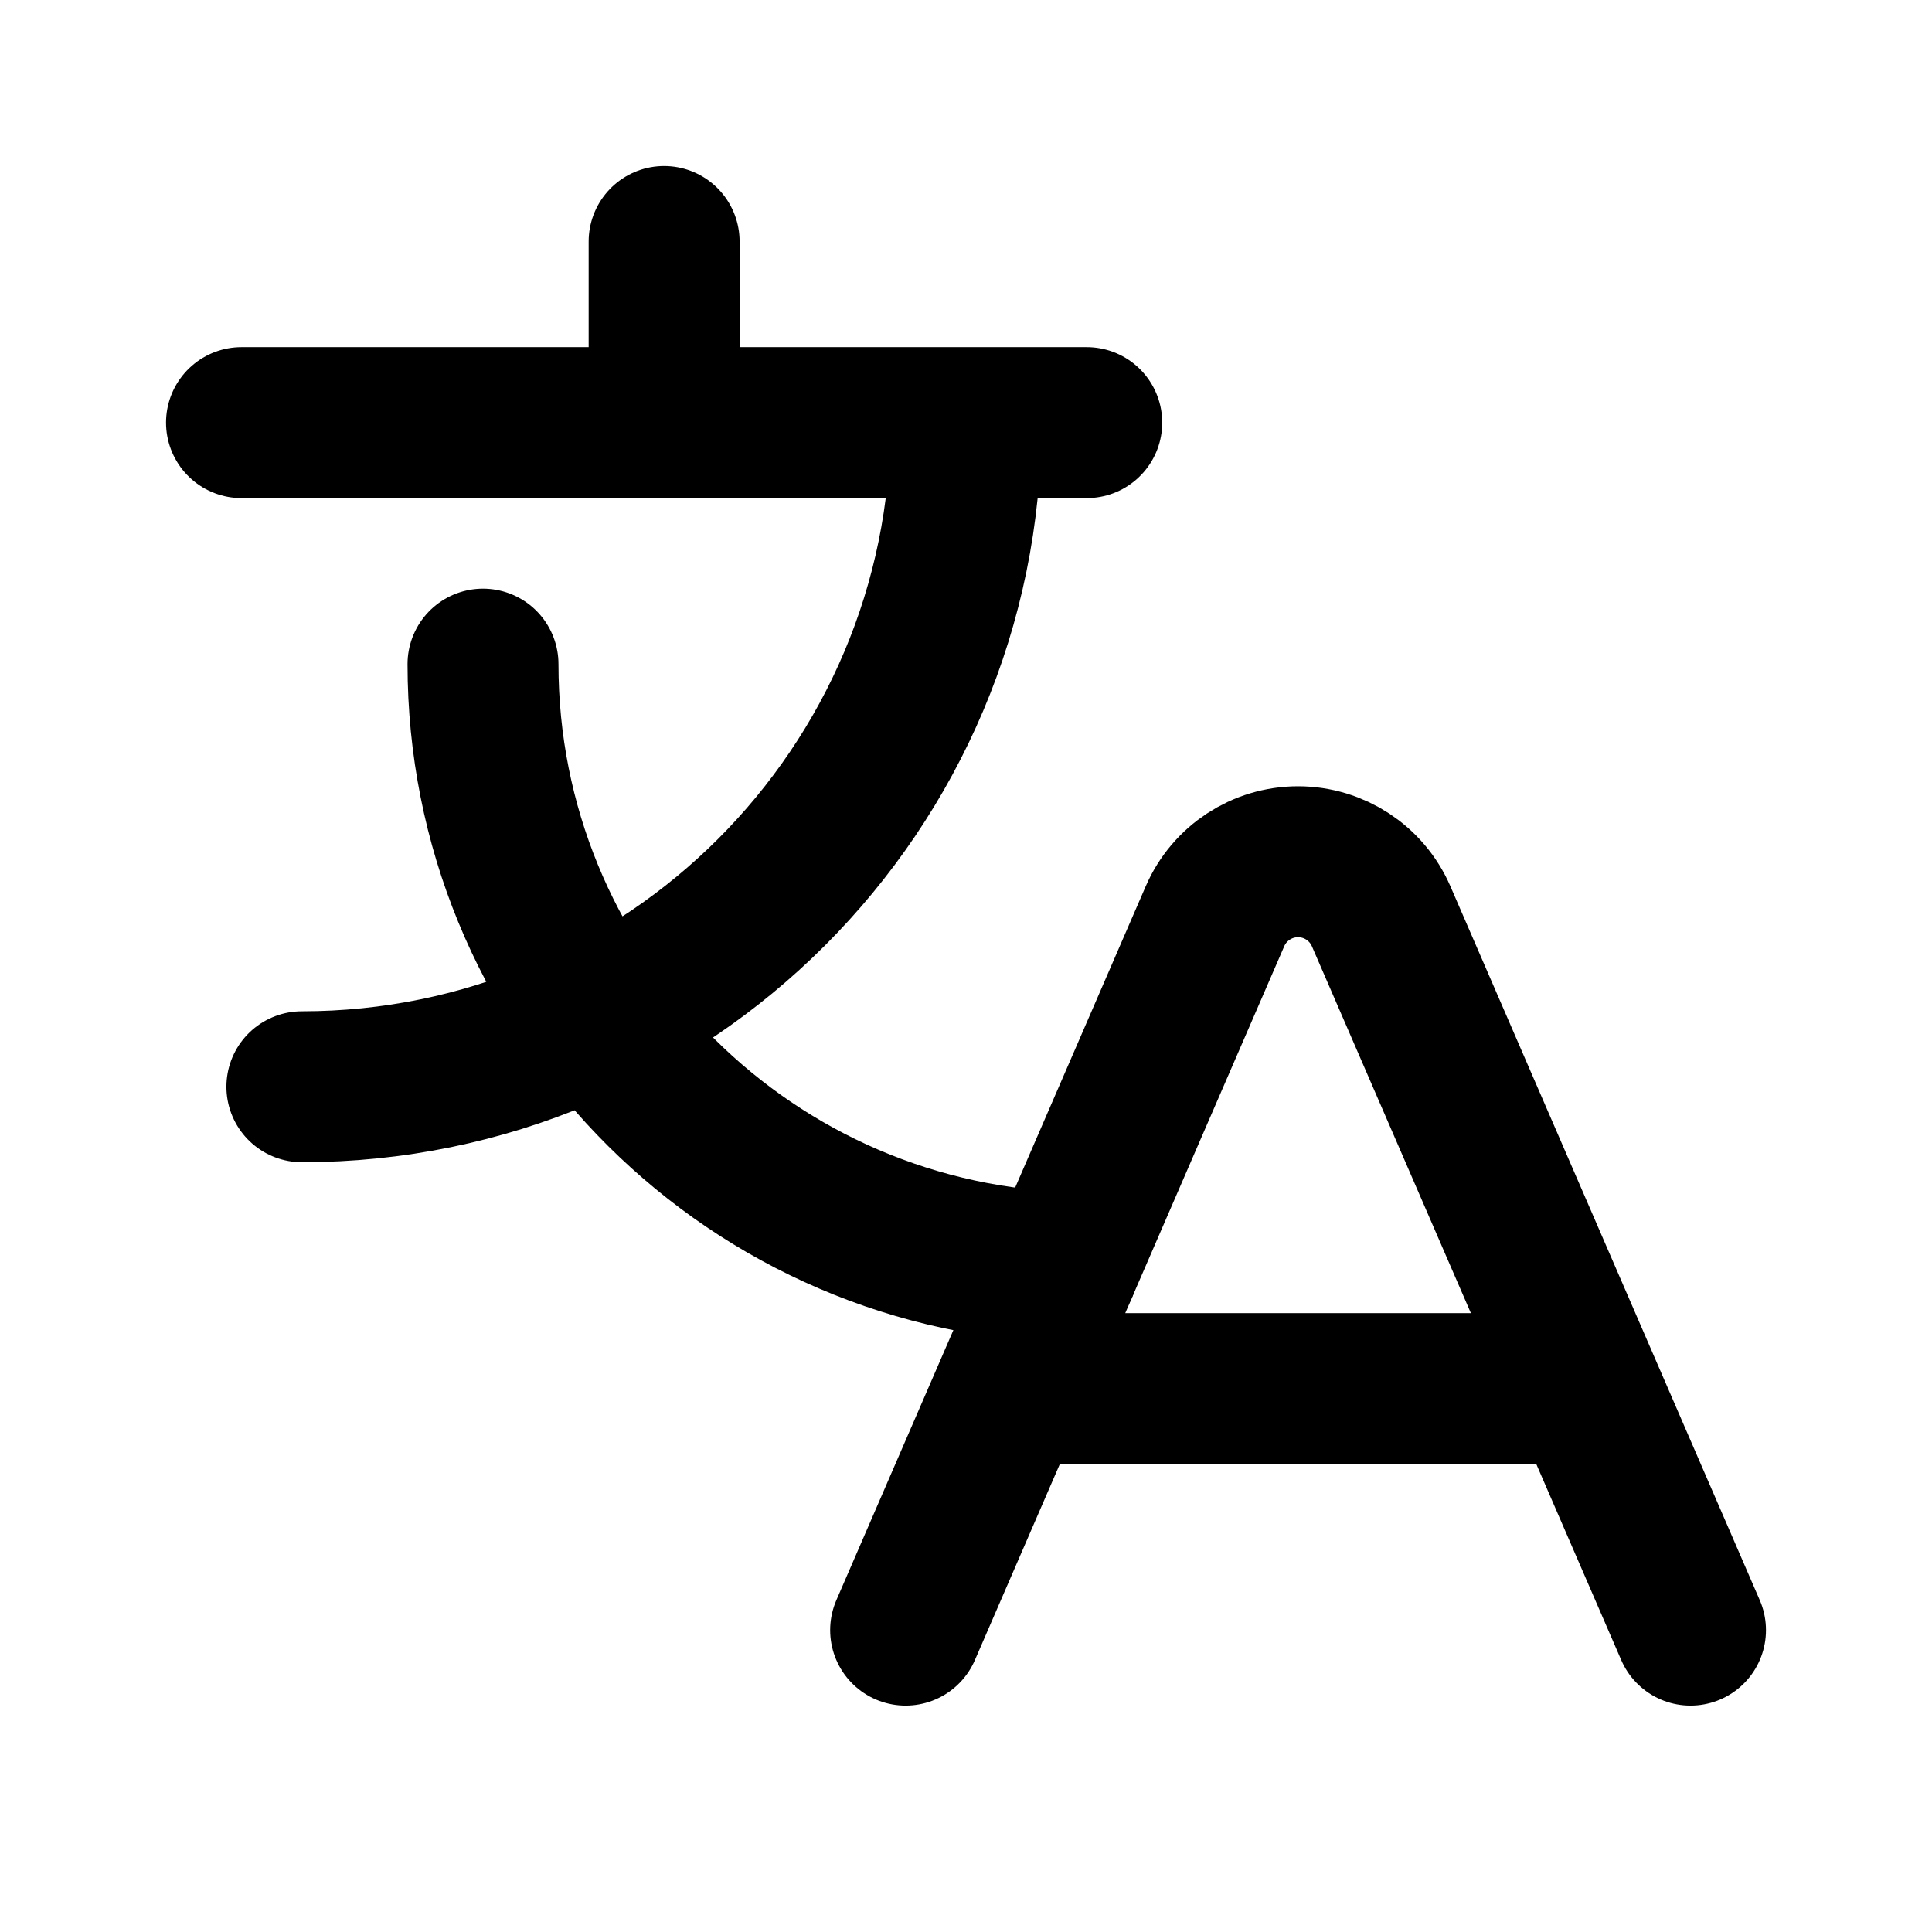
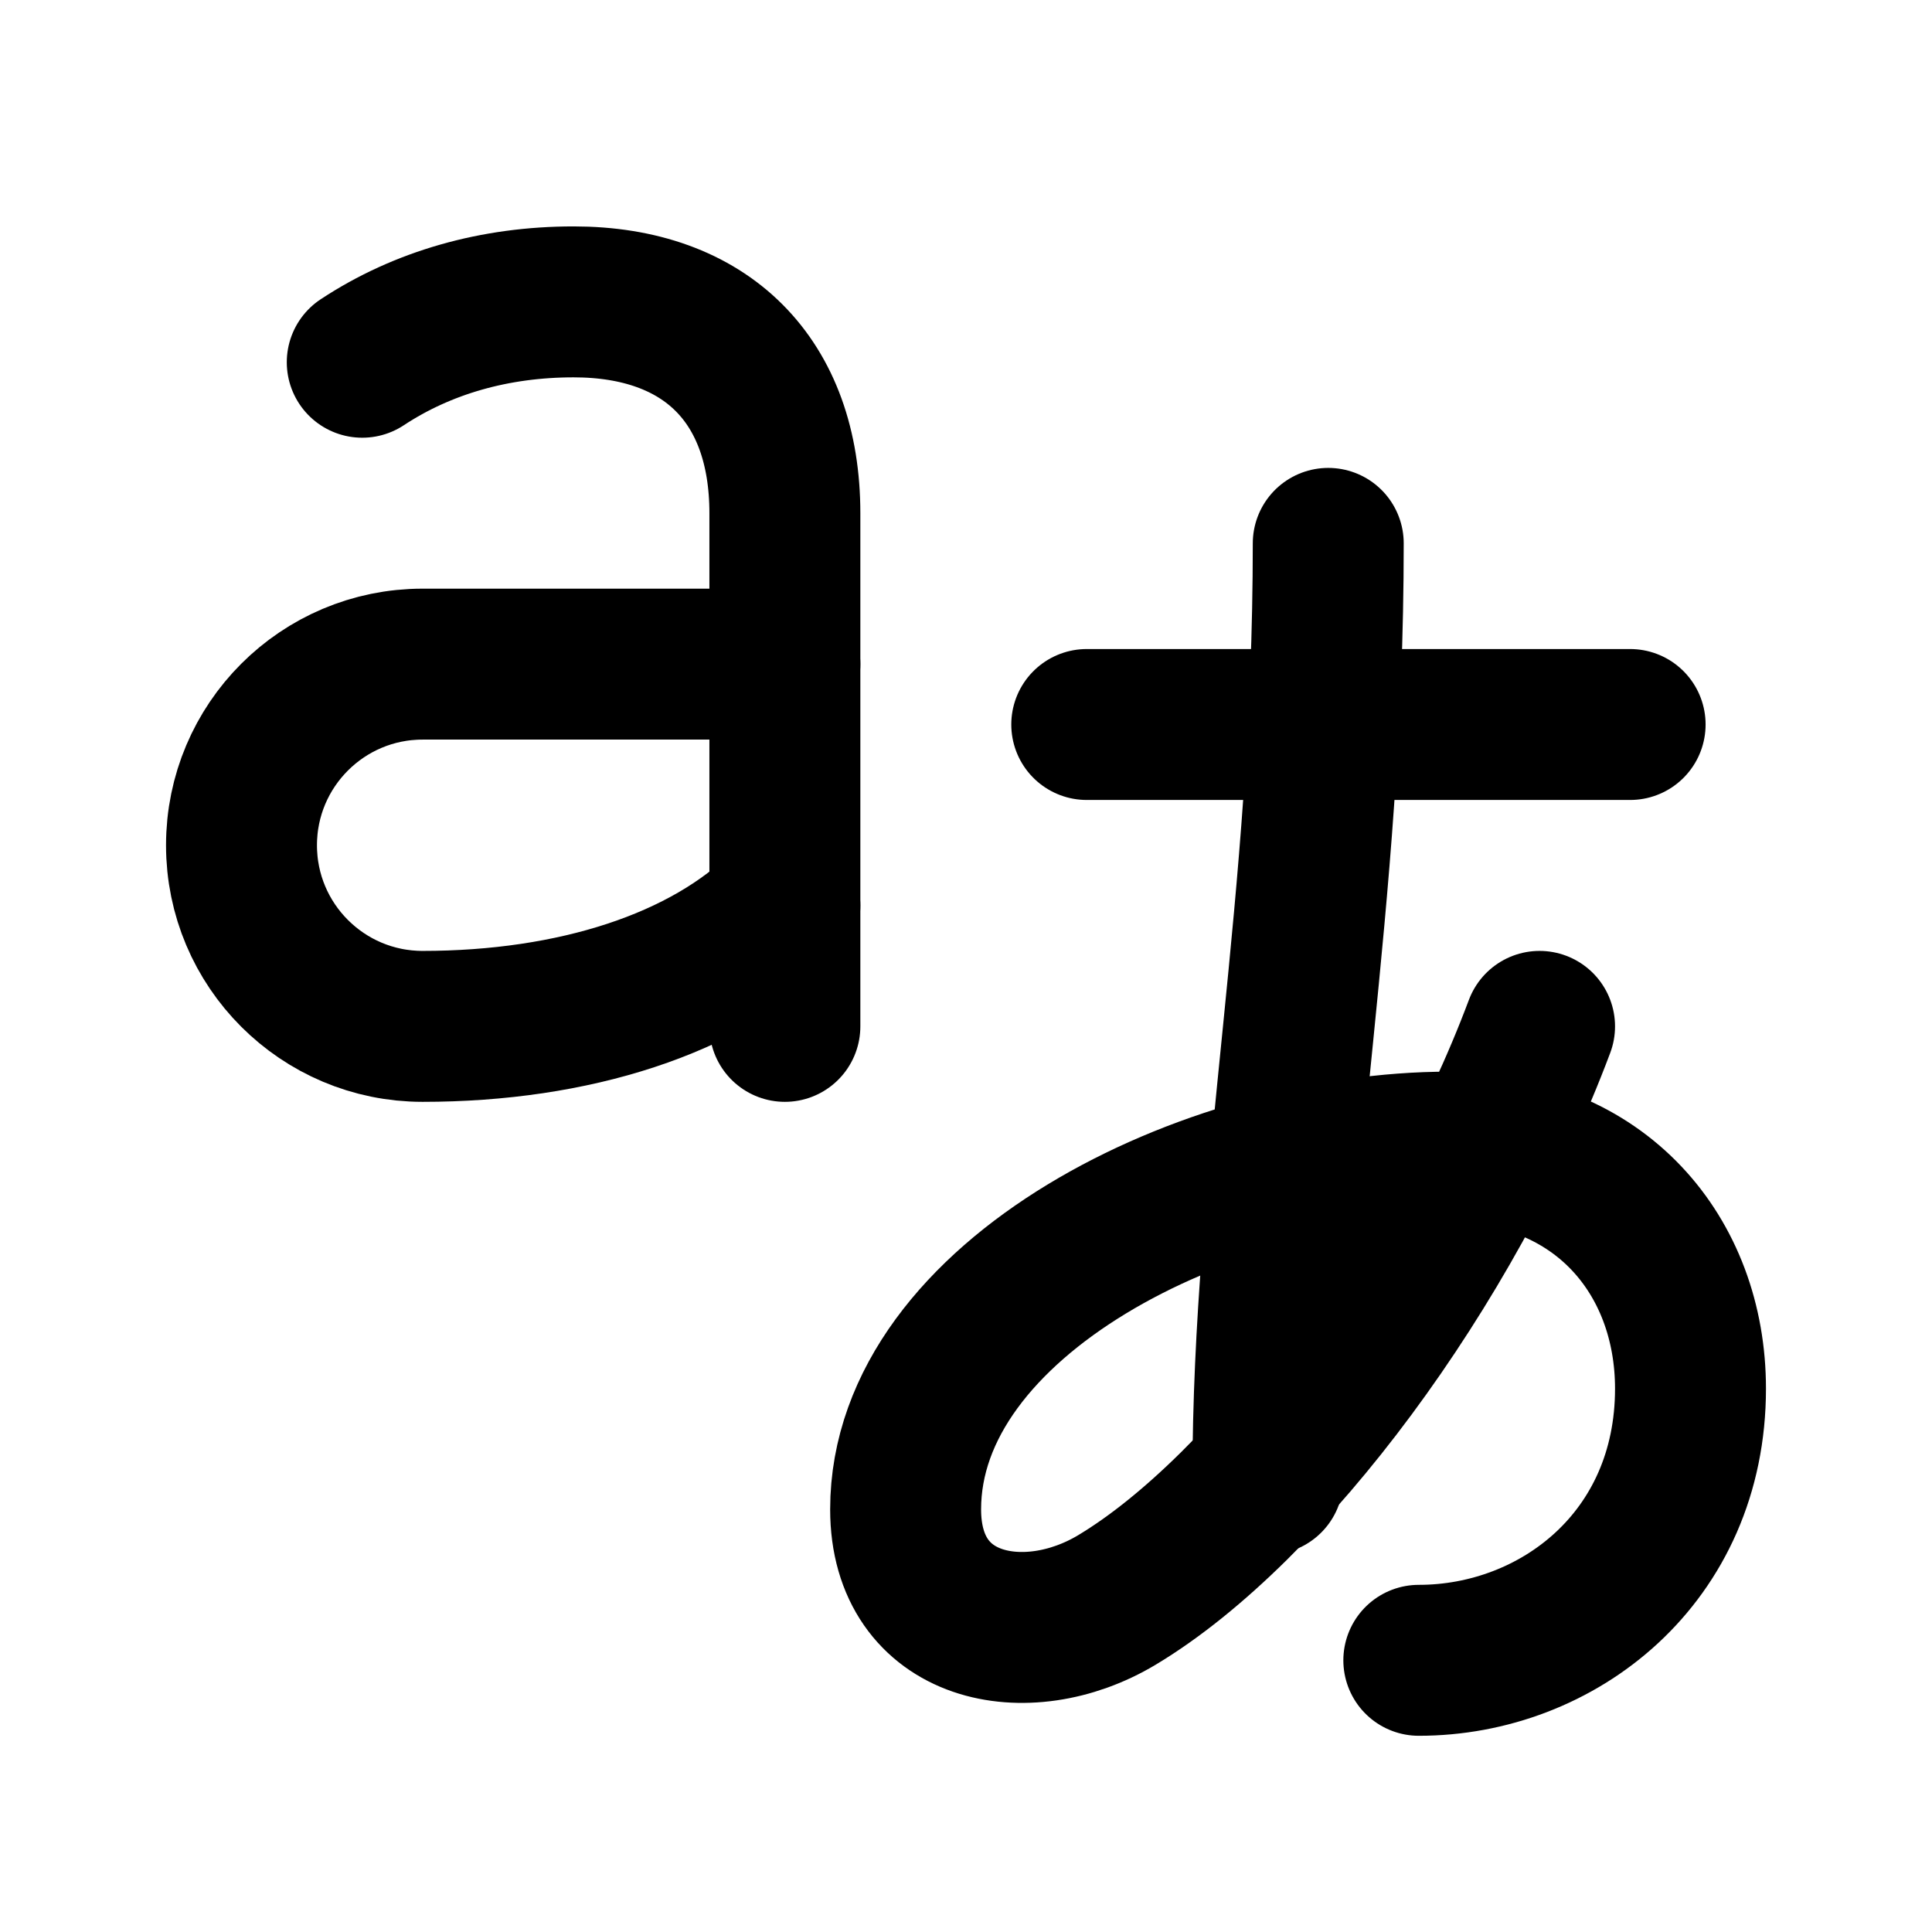
<svg xmlns="http://www.w3.org/2000/svg" data-set="area-pilot" data-keyline="square" data-angles="free" width="16" height="16" viewBox="0 0 16 16" fill="none">
-   <path d="M2 3.5H9M5.5 2V3.5M8 3.5A5.5 5.5 0 0 1 2.5 9M4 5.5A5 5 0 0 0 8.802 10.496" fill="none" stroke="currentColor" stroke-width="1.25" stroke-linecap="round" stroke-linejoin="round" />
-   <path d="M7.5 13.5L10.062 7.588A0.75 0.75 0 0 1 11.438 7.588L14 13.5M8.367 11.5H13.133" fill="none" stroke="currentColor" stroke-width="1.25" stroke-linecap="round" stroke-linejoin="round" />
+   <path d="M3 3C3.5 2.67 4.1 2.5 4.75 2.5C5.85 2.5 6.5 3.15 6.5 4.25V8.5" fill="none" stroke="currentColor" stroke-width="1.25" stroke-linecap="round" stroke-linejoin="round" />
+   <path d="M6.5 5.5H3.5A1.5 1.5 0 0 0 3.5 8.5C4.75 8.5 5.85 8.15 6.5 7.5" fill="none" stroke="currentColor" stroke-width="1.25" stroke-linecap="round" stroke-linejoin="round" />
+   <path d="M9 6H13.5" fill="none" stroke="currentColor" stroke-width="1.25" stroke-linecap="round" stroke-linejoin="round" />
+   <path d="M11 4.5C11 7.5 10.5 9.75 10.5 12.25" fill="none" stroke="currentColor" stroke-width="1.25" stroke-linecap="round" stroke-linejoin="round" />
+   <path d="M12.75 8.5C12 10.5 10.5 12.5 9.25 13.25C8.5 13.7 7.5 13.5 7.5 12.5C7.5 10.75 10 9.5 12 9.5C13.25 9.5 14 10.4 14 11.5C14 12.9 12.9 13.75 11.75 13.75" fill="none" stroke="currentColor" stroke-width="1.25" stroke-linecap="round" stroke-linejoin="round" />
</svg>
